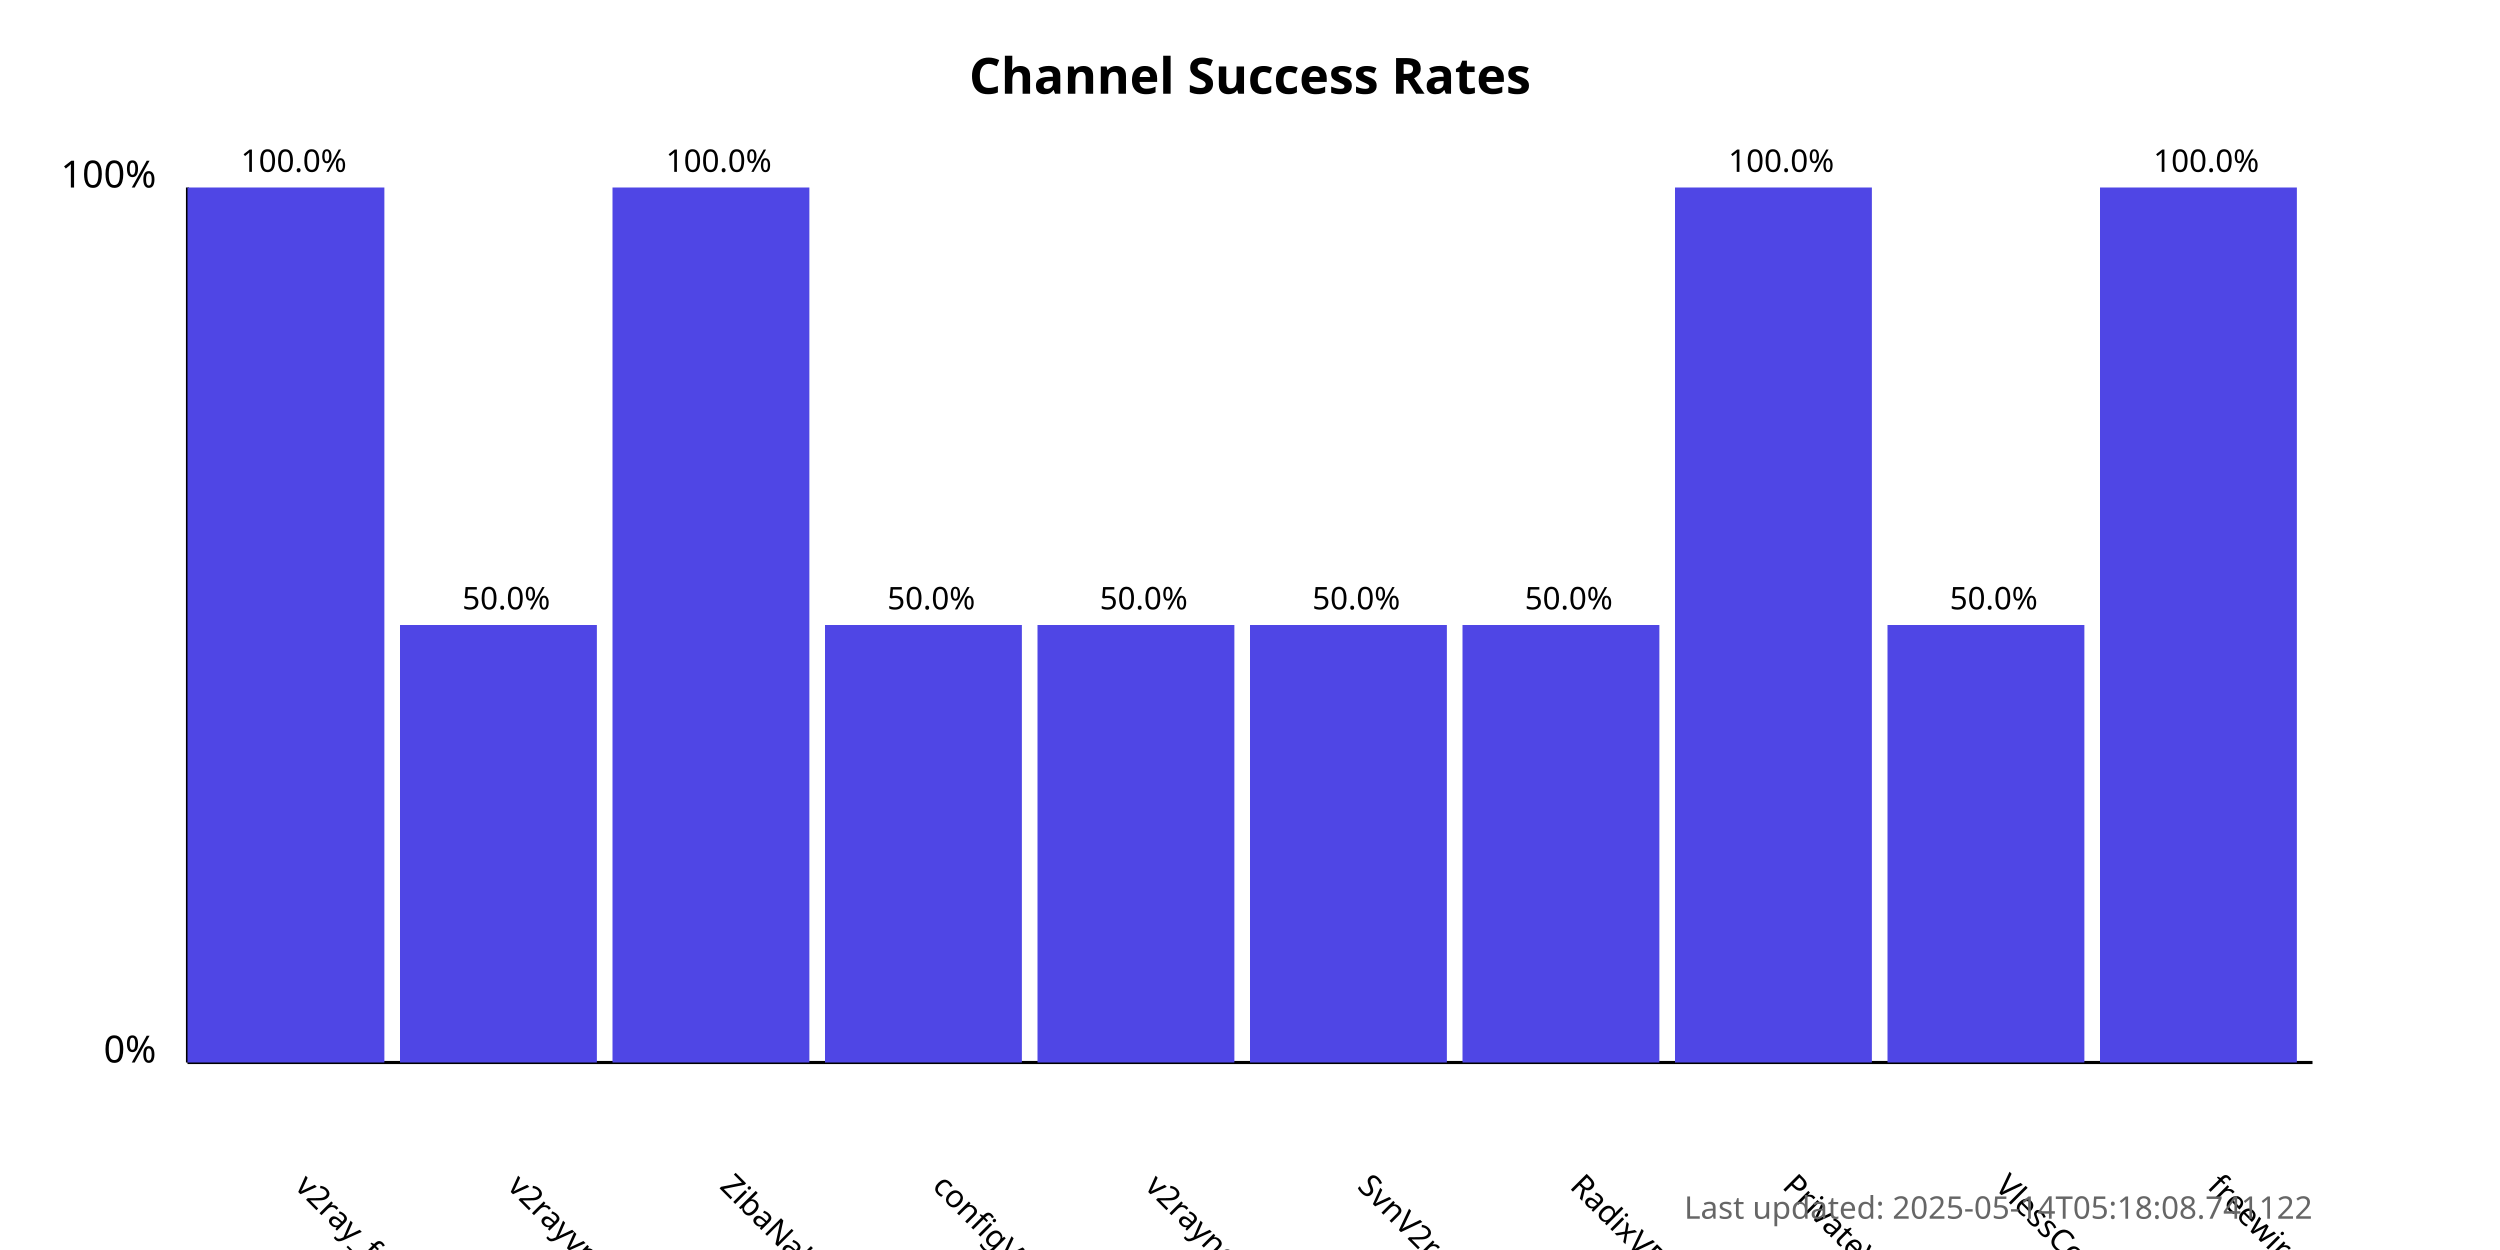
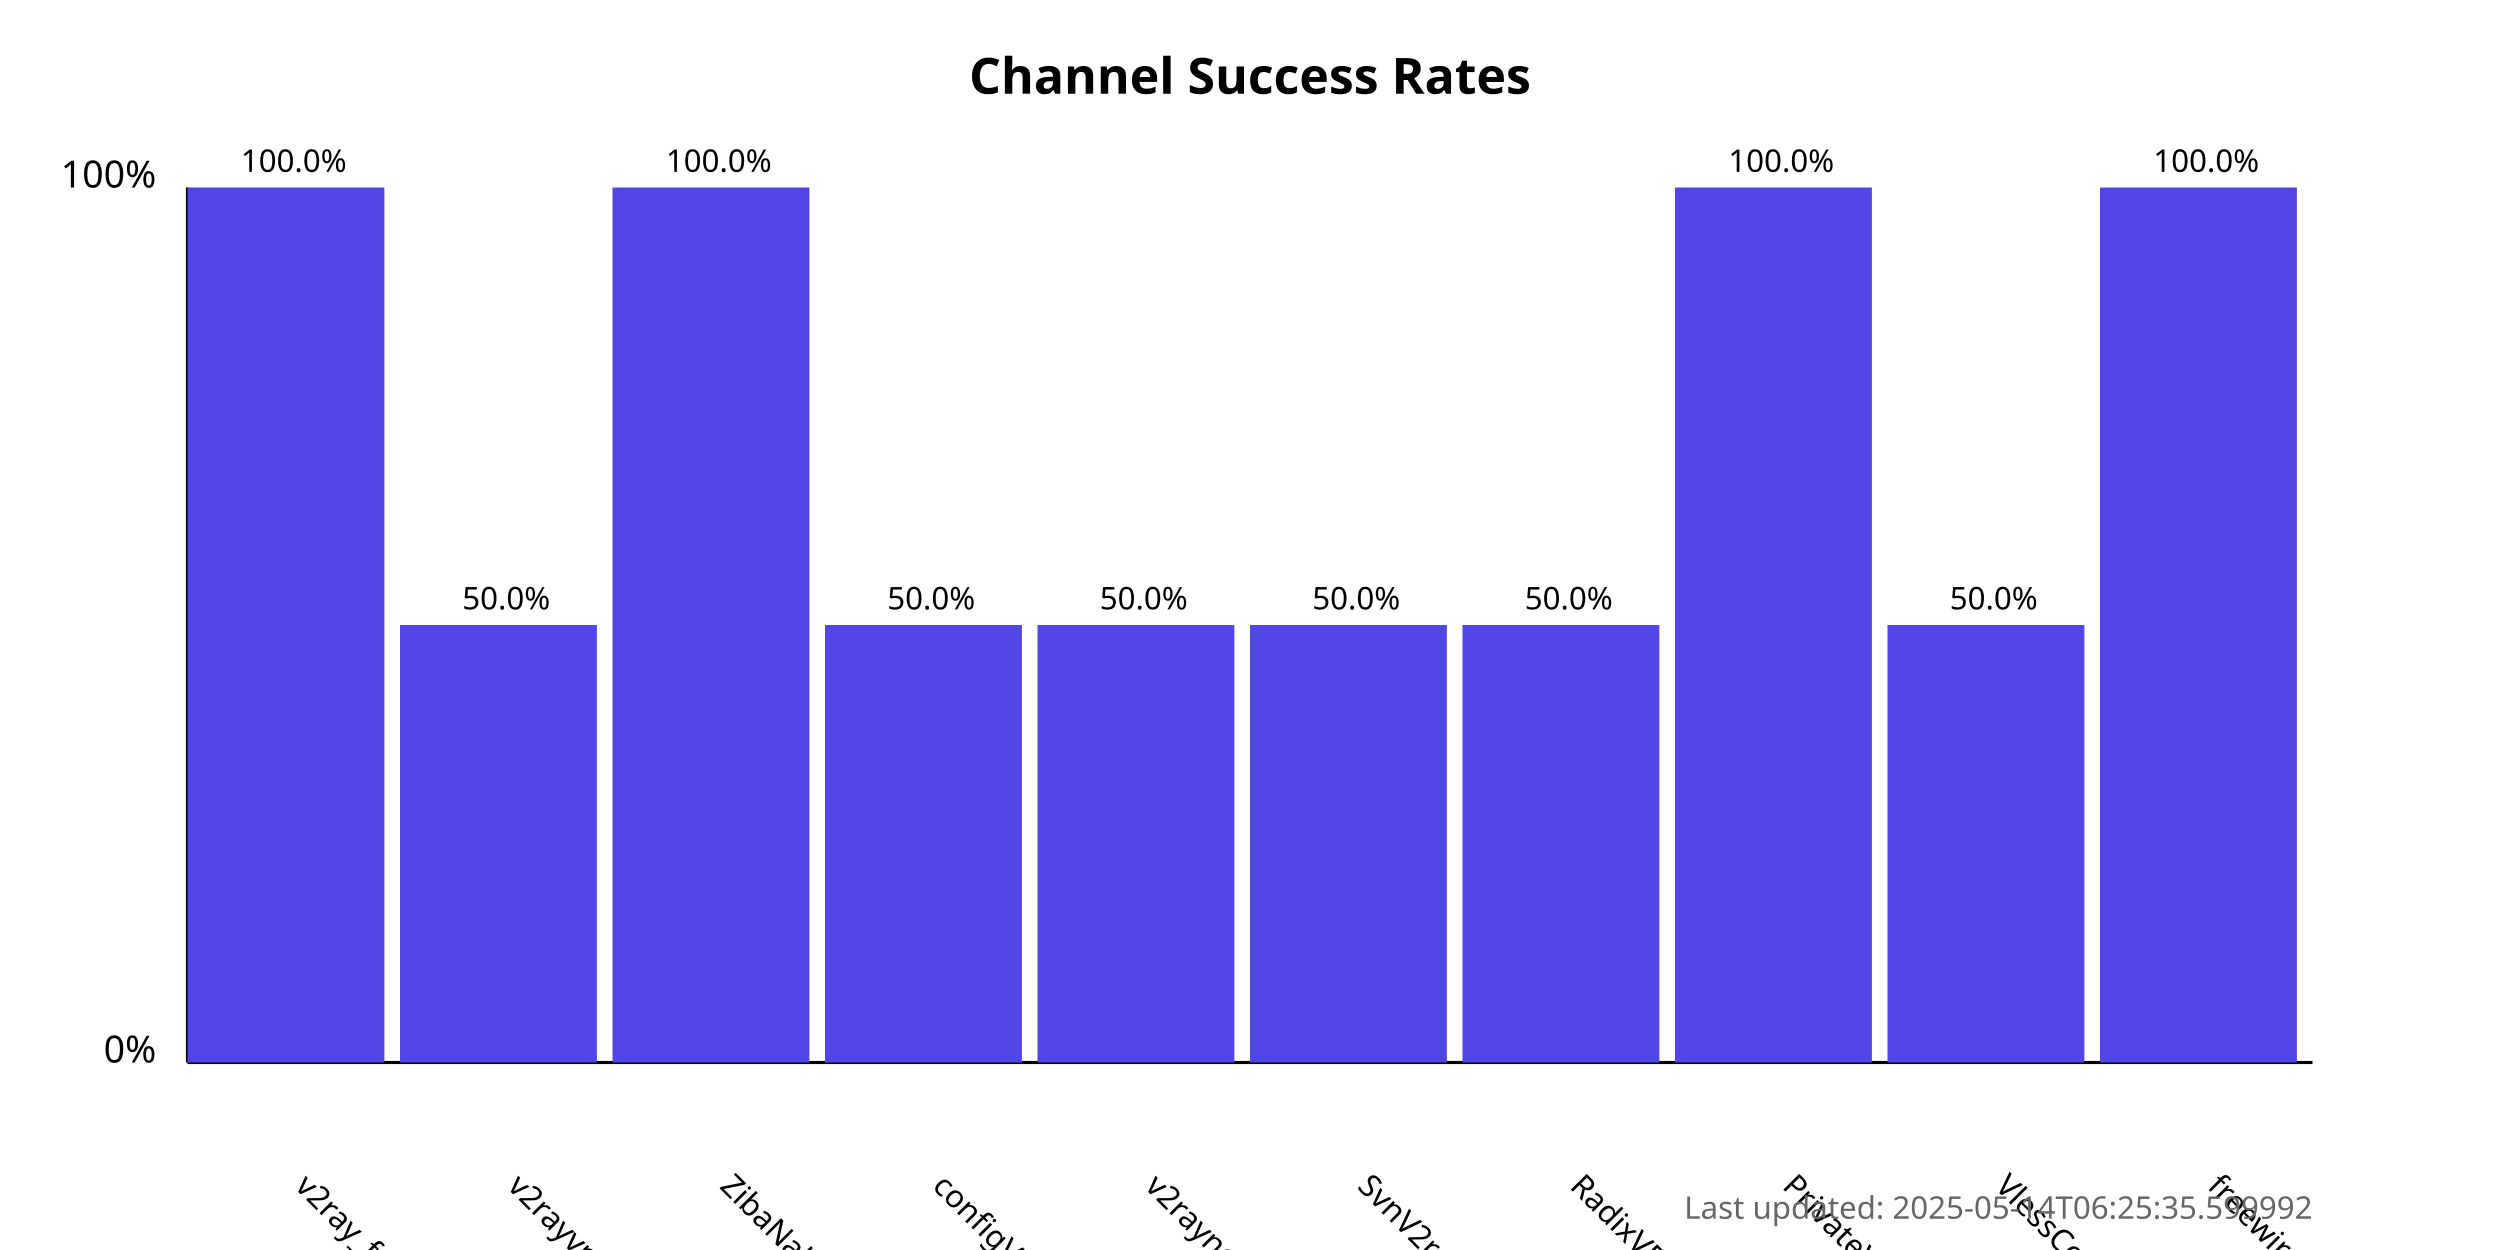
<svg xmlns="http://www.w3.org/2000/svg" width="800" height="400">
  <style>
            .chart-title { font: bold 16px sans-serif; }
            .axis-label { font: 12px sans-serif; }
            .tick-label { font: 10px sans-serif; }
            .bar { fill: #4f46e5; }
            .bar:hover { fill: #6366f1; }
            .timestamp { font: 10px sans-serif; fill: #666; }
        </style>
  <text x="400.0" y="30" text-anchor="middle" class="chart-title">
            Channel Success Rates
        </text>
  <line x1="60" y1="340" x2="60" y2="60" stroke="black" stroke-width="1" />
  <line x1="60" y1="340" x2="740" y2="340" stroke="black" stroke-width="1" />
  <text x="50" y="340" text-anchor="end" class="axis-label">0%</text>
  <text x="50" y="60" text-anchor="end" class="axis-label">100%</text>
  <g>
    <rect x="60" y="60.0" width="63.0" height="280.0" class="bar" />
    <text x="94.0" y="380" transform="rotate(45, 94.0, 380)" text-anchor="start" class="tick-label">
                v2ray_free_conf
            </text>
    <text x="94.0" y="55.0" text-anchor="middle" class="tick-label">
                100.0%
            </text>
  </g>
  <g>
    <rect x="128.0" y="200.0" width="63.0" height="140.0" class="bar" />
    <text x="162.0" y="380" transform="rotate(45, 162.0, 380)" text-anchor="start" class="tick-label">
                v2rayvpno
            </text>
    <text x="162.0" y="195.0" text-anchor="middle" class="tick-label">
                50.0%
            </text>
  </g>
  <g>
    <rect x="196.0" y="60.0" width="63.0" height="280.0" class="bar" />
    <text x="230.0" y="380" transform="rotate(45, 230.0, 380)" text-anchor="start" class="tick-label">
                ZibaNabz
            </text>
    <text x="230.0" y="55.0" text-anchor="middle" class="tick-label">
                100.0%
            </text>
  </g>
  <g>
    <rect x="264.0" y="200.0" width="63.0" height="140.0" class="bar" />
    <text x="298.0" y="380" transform="rotate(45, 298.0, 380)" text-anchor="start" class="tick-label">
                configV2rayForFree
            </text>
    <text x="298.0" y="195.0" text-anchor="middle" class="tick-label">
                50.0%
            </text>
  </g>
  <g>
    <rect x="332.0" y="200.0" width="63.0" height="140.0" class="bar" />
    <text x="366.0" y="380" transform="rotate(45, 366.0, 380)" text-anchor="start" class="tick-label">
                v2rayngvpn
            </text>
    <text x="366.0" y="195.0" text-anchor="middle" class="tick-label">
                50.0%
            </text>
  </g>
  <g>
    <rect x="400.0" y="200.0" width="63.0" height="140.0" class="bar" />
    <text x="434.0" y="380" transform="rotate(45, 434.0, 380)" text-anchor="start" class="tick-label">
                SvnV2ray
            </text>
    <text x="434.0" y="195.0" text-anchor="middle" class="tick-label">
                50.0%
            </text>
  </g>
  <g>
    <rect x="468.0" y="200.0" width="63.0" height="140.0" class="bar" />
    <text x="502.0" y="380" transform="rotate(45, 502.0, 380)" text-anchor="start" class="tick-label">
                RadixVPN
            </text>
    <text x="502.0" y="195.0" text-anchor="middle" class="tick-label">
                50.0%
            </text>
  </g>
  <g>
    <rect x="536.0" y="60.0" width="63.0" height="280.0" class="bar" />
    <text x="570.0" y="380" transform="rotate(45, 570.0, 380)" text-anchor="start" class="tick-label">
                PrivateVPNs
            </text>
    <text x="570.0" y="55.0" text-anchor="middle" class="tick-label">
                100.0%
            </text>
  </g>
  <g>
    <rect x="604.0" y="200.0" width="63.0" height="140.0" class="bar" />
    <text x="638.0" y="380" transform="rotate(45, 638.0, 380)" text-anchor="start" class="tick-label">
                VlessConfig
            </text>
    <text x="638.0" y="195.0" text-anchor="middle" class="tick-label">
                50.0%
            </text>
  </g>
  <g>
    <rect x="672.0" y="60.0" width="63.0" height="280.0" class="bar" />
    <text x="706.0" y="380" transform="rotate(45, 706.0, 380)" text-anchor="start" class="tick-label">
                freewireguard
            </text>
    <text x="706.0" y="55.0" text-anchor="middle" class="tick-label">
                100.0%
            </text>
  </g>
  <text x="740" y="390" text-anchor="end" class="timestamp">
-             Last updated: 2025-05-14T05:18:08.741122
+             Last updated: 2025-05-14T06:25:35.599992
        </text>
</svg>
